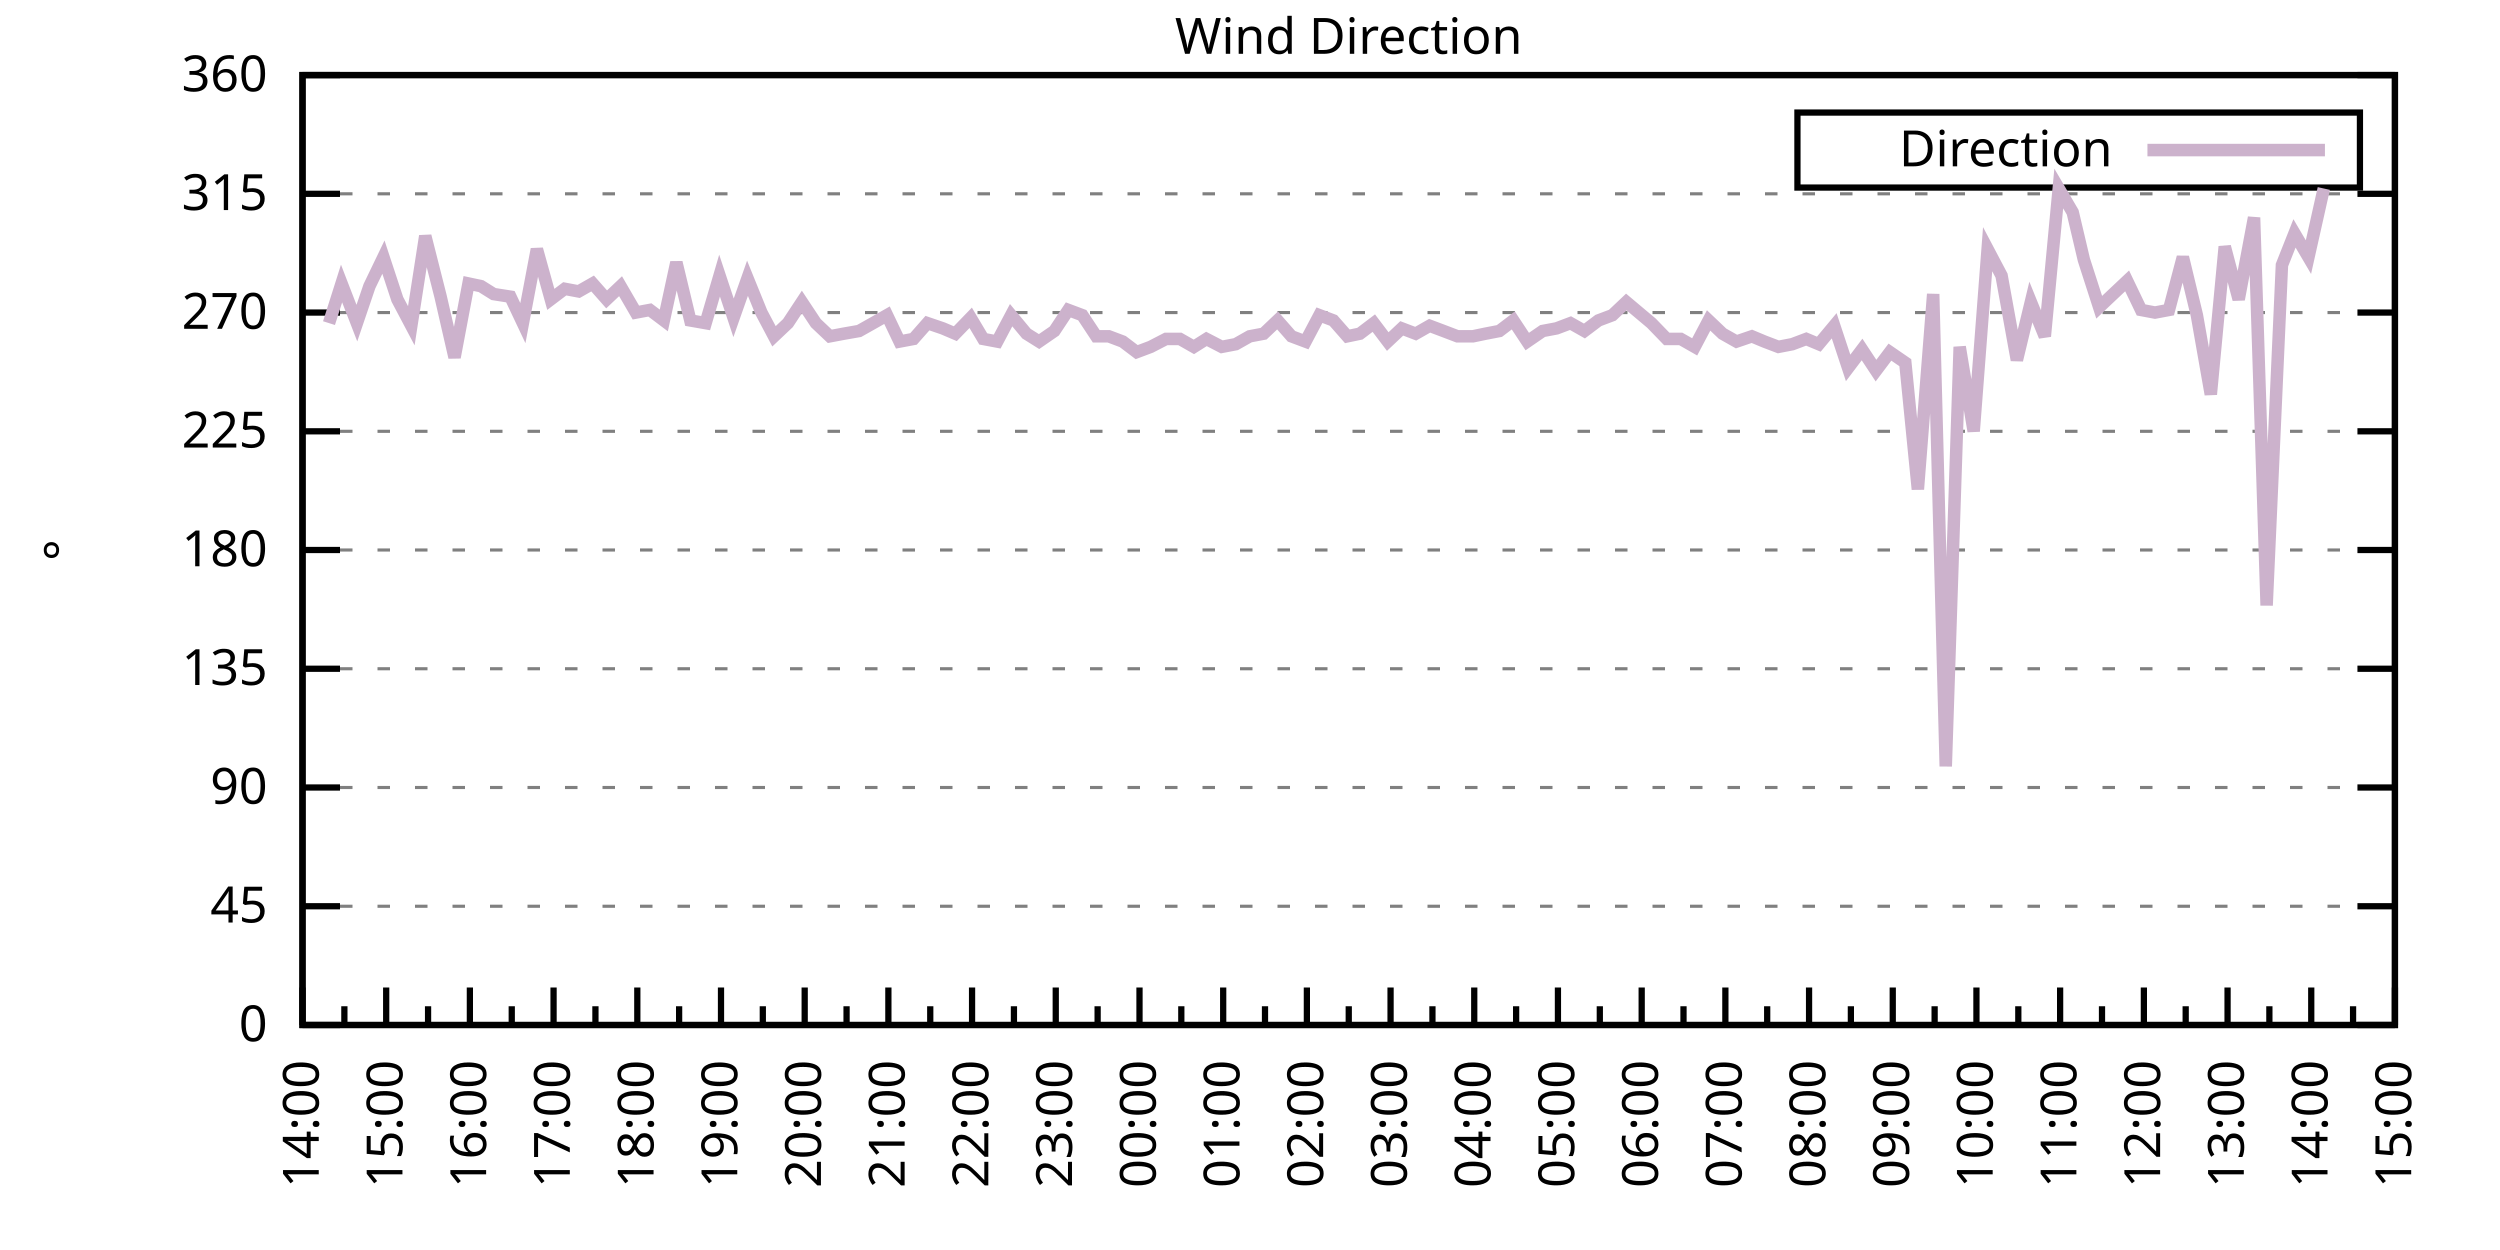
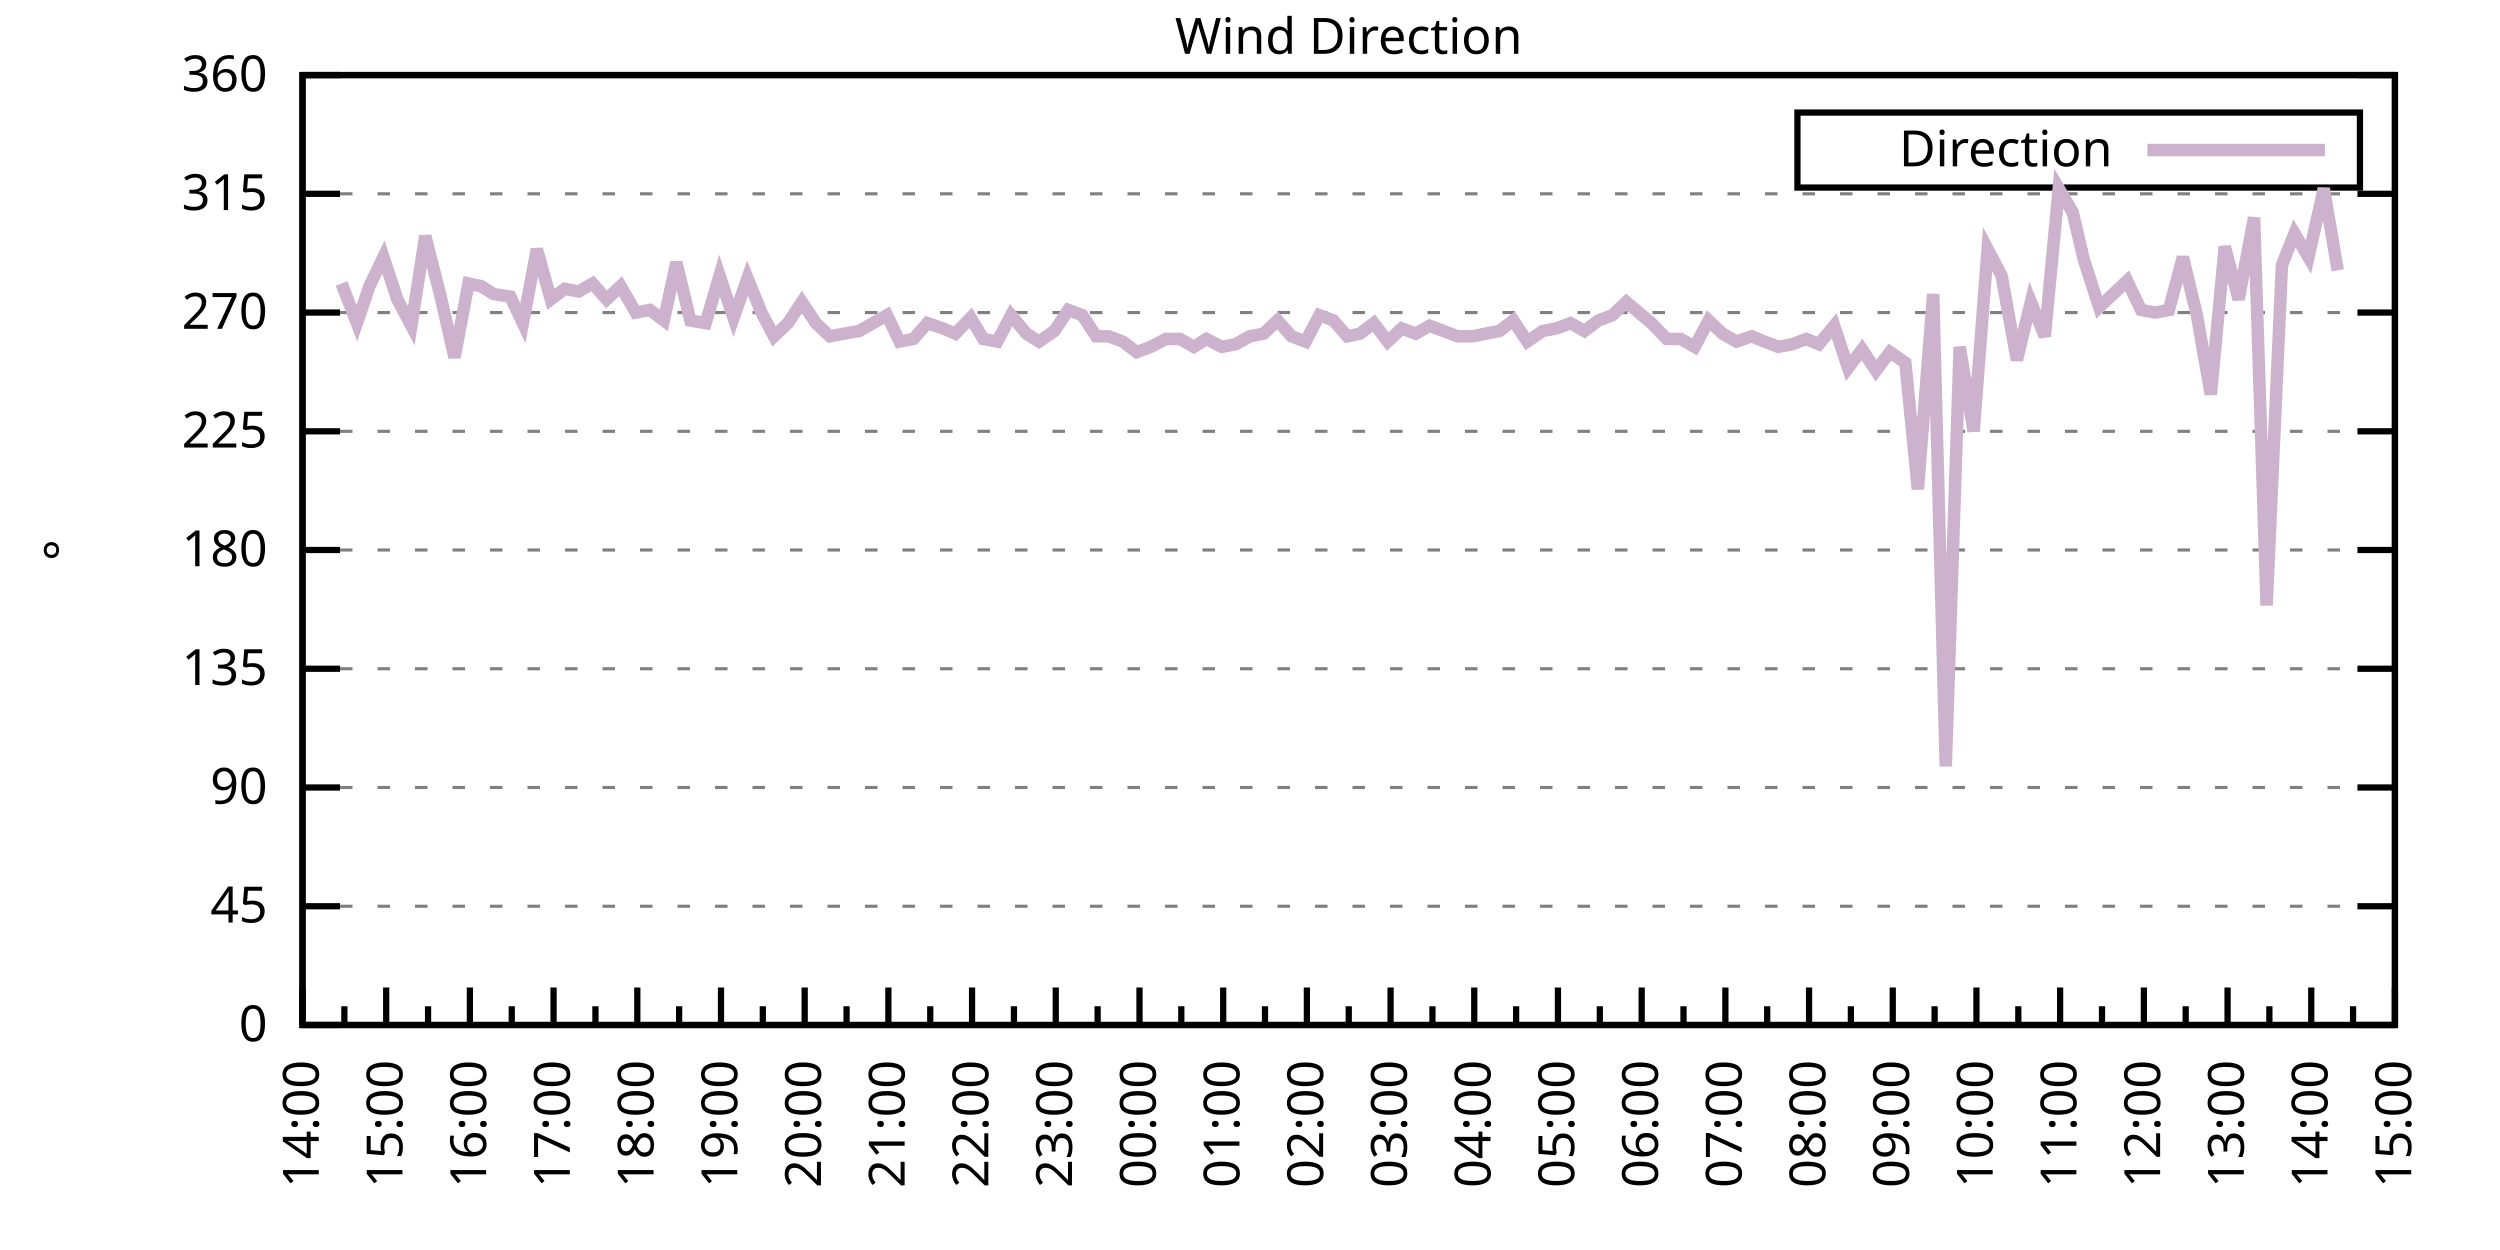
<svg xmlns="http://www.w3.org/2000/svg" xmlns:xlink="http://www.w3.org/1999/xlink" width="400" height="200" viewBox="0 0 400 200">
  <g id="gnuplot_canvas">
    <rect x="0" y="0" width="400" height="200" fill="none" />
    <defs>
      <circle id="gpDot" r="0.5" stroke-width="0.5" stroke="currentColor" />
      <path id="gpPt0" stroke-width="0.333" stroke="currentColor" d="M-1,0 h2 M0,-1 v2" />
      <path id="gpPt1" stroke-width="0.333" stroke="currentColor" d="M-1,-1 L1,1 M1,-1 L-1,1" />
      <path id="gpPt2" stroke-width="0.333" stroke="currentColor" d="M-1,0 L1,0 M0,-1 L0,1 M-1,-1 L1,1 M-1,1 L1,-1" />
      <rect id="gpPt3" stroke-width="0.333" stroke="currentColor" x="-1" y="-1" width="2" height="2" />
      <rect id="gpPt4" stroke-width="0.333" stroke="currentColor" fill="currentColor" x="-1" y="-1" width="2" height="2" />
      <circle id="gpPt5" stroke-width="0.333" stroke="currentColor" cx="0" cy="0" r="1" />
      <use xlink:href="#gpPt5" id="gpPt6" fill="currentColor" stroke="none" />
      <path id="gpPt7" stroke-width="0.333" stroke="currentColor" d="M0,-1.33 L-1.33,0.67 L1.33,0.67 z" />
      <use xlink:href="#gpPt7" id="gpPt8" fill="currentColor" stroke="none" />
      <use xlink:href="#gpPt7" id="gpPt9" stroke="currentColor" transform="rotate(180)" />
      <use xlink:href="#gpPt9" id="gpPt10" fill="currentColor" stroke="none" />
      <use xlink:href="#gpPt3" id="gpPt11" stroke="currentColor" transform="rotate(45)" />
      <use xlink:href="#gpPt11" id="gpPt12" fill="currentColor" stroke="none" />
      <path id="gpPt13" stroke-width="0.333" stroke="currentColor" d="M0,1.330 L1.265,0.411 L0.782,-1.067 L-0.782,-1.076 L-1.265,0.411 z" />
      <use xlink:href="#gpPt13" id="gpPt14" fill="currentColor" stroke="none" />
      <filter id="textbox" filterUnits="objectBoundingBox" x="0" y="0" height="1" width="1">
        <feFlood flood-color="white" flood-opacity="1" result="bgnd" />
        <feComposite in="SourceGraphic" in2="bgnd" operator="atop" />
      </filter>
      <filter id="greybox" filterUnits="objectBoundingBox" x="0" y="0" height="1" width="1">
        <feFlood flood-color="lightgrey" flood-opacity="1" result="grey" />
        <feComposite in="SourceGraphic" in2="grey" operator="atop" />
      </filter>
    </defs>
    <g fill="none" color="white" stroke="currentColor" stroke-width="1.00" stroke-linecap="butt" stroke-linejoin="miter">
</g>
    <g fill="none" color="black" stroke="currentColor" stroke-width="1.00" stroke-linecap="butt" stroke-linejoin="miter">
      <g stroke="none" shape-rendering="crispEdges">
        <polygon fill="rgb(255, 255, 255)" points="48.40,164.00 383.18,164.00 383.18,12.02 48.40,12.02 " />
      </g>
    </g>
    <g fill="none" color="black" stroke="currentColor" stroke-width="1.00" stroke-linecap="butt" stroke-linejoin="miter">
</g>
    <g fill="none" color="black" stroke="black" stroke-width="0.50" stroke-linecap="butt" stroke-linejoin="miter">
</g>
    <g fill="none" color="gray" stroke="currentColor" stroke-width="0.50" stroke-linecap="butt" stroke-linejoin="miter">
      <path stroke="gray" stroke-dasharray="2,4" class="gridline" d="M48.40,164.00 L383.19,164.00  " />
    </g>
    <g fill="none" color="gray" stroke="gray" stroke-width="1.00" stroke-linecap="butt" stroke-linejoin="miter">
</g>
    <g fill="none" color="black" stroke="currentColor" stroke-width="1.00" stroke-linecap="butt" stroke-linejoin="miter">
      <path stroke="black" d="M48.40,164.00 L54.40,164.00 M383.19,164.00 L377.19,164.00  " />
      <g transform="translate(42.80,166.60)" stroke="none" fill="black" font-family="Sans" font-size="8.00" text-anchor="end">
        <text>
          <tspan font-family="Sans"> 0</tspan>
        </text>
      </g>
    </g>
    <g fill="none" color="black" stroke="currentColor" stroke-width="1.00" stroke-linecap="butt" stroke-linejoin="miter">
</g>
    <g fill="none" color="black" stroke="black" stroke-width="0.50" stroke-linecap="butt" stroke-linejoin="miter">
</g>
    <g fill="none" color="gray" stroke="currentColor" stroke-width="0.50" stroke-linecap="butt" stroke-linejoin="miter">
      <path stroke="gray" stroke-dasharray="2,4" class="gridline" d="M48.40,145.00 L383.19,145.00  " />
    </g>
    <g fill="none" color="gray" stroke="gray" stroke-width="1.00" stroke-linecap="butt" stroke-linejoin="miter">
</g>
    <g fill="none" color="black" stroke="currentColor" stroke-width="1.00" stroke-linecap="butt" stroke-linejoin="miter">
      <path stroke="black" d="M48.40,145.00 L54.40,145.00 M383.19,145.00 L377.19,145.00  " />
      <g transform="translate(42.80,147.60)" stroke="none" fill="black" font-family="Sans" font-size="8.00" text-anchor="end">
        <text>
          <tspan font-family="Sans"> 45</tspan>
        </text>
      </g>
    </g>
    <g fill="none" color="black" stroke="currentColor" stroke-width="1.00" stroke-linecap="butt" stroke-linejoin="miter">
</g>
    <g fill="none" color="black" stroke="black" stroke-width="0.50" stroke-linecap="butt" stroke-linejoin="miter">
</g>
    <g fill="none" color="gray" stroke="currentColor" stroke-width="0.50" stroke-linecap="butt" stroke-linejoin="miter">
      <path stroke="gray" stroke-dasharray="2,4" class="gridline" d="M48.40,126.00 L383.19,126.00  " />
    </g>
    <g fill="none" color="gray" stroke="gray" stroke-width="1.00" stroke-linecap="butt" stroke-linejoin="miter">
</g>
    <g fill="none" color="black" stroke="currentColor" stroke-width="1.00" stroke-linecap="butt" stroke-linejoin="miter">
      <path stroke="black" d="M48.40,126.00 L54.40,126.00 M383.19,126.00 L377.19,126.00  " />
      <g transform="translate(42.80,128.60)" stroke="none" fill="black" font-family="Sans" font-size="8.00" text-anchor="end">
        <text>
          <tspan font-family="Sans"> 90</tspan>
        </text>
      </g>
    </g>
    <g fill="none" color="black" stroke="currentColor" stroke-width="1.00" stroke-linecap="butt" stroke-linejoin="miter">
</g>
    <g fill="none" color="black" stroke="black" stroke-width="0.50" stroke-linecap="butt" stroke-linejoin="miter">
</g>
    <g fill="none" color="gray" stroke="currentColor" stroke-width="0.50" stroke-linecap="butt" stroke-linejoin="miter">
      <path stroke="gray" stroke-dasharray="2,4" class="gridline" d="M48.40,107.00 L383.19,107.00  " />
    </g>
    <g fill="none" color="gray" stroke="gray" stroke-width="1.00" stroke-linecap="butt" stroke-linejoin="miter">
</g>
    <g fill="none" color="black" stroke="currentColor" stroke-width="1.00" stroke-linecap="butt" stroke-linejoin="miter">
      <path stroke="black" d="M48.40,107.00 L54.40,107.00 M383.19,107.00 L377.19,107.00  " />
      <g transform="translate(42.80,109.60)" stroke="none" fill="black" font-family="Sans" font-size="8.00" text-anchor="end">
        <text>
          <tspan font-family="Sans"> 135</tspan>
        </text>
      </g>
    </g>
    <g fill="none" color="black" stroke="currentColor" stroke-width="1.00" stroke-linecap="butt" stroke-linejoin="miter">
</g>
    <g fill="none" color="black" stroke="black" stroke-width="0.50" stroke-linecap="butt" stroke-linejoin="miter">
</g>
    <g fill="none" color="gray" stroke="currentColor" stroke-width="0.50" stroke-linecap="butt" stroke-linejoin="miter">
      <path stroke="gray" stroke-dasharray="2,4" class="gridline" d="M48.40,88.00 L383.19,88.00  " />
    </g>
    <g fill="none" color="gray" stroke="gray" stroke-width="1.00" stroke-linecap="butt" stroke-linejoin="miter">
</g>
    <g fill="none" color="black" stroke="currentColor" stroke-width="1.00" stroke-linecap="butt" stroke-linejoin="miter">
      <path stroke="black" d="M48.40,88.00 L54.40,88.00 M383.19,88.00 L377.19,88.00  " />
      <g transform="translate(42.80,90.60)" stroke="none" fill="black" font-family="Sans" font-size="8.00" text-anchor="end">
        <text>
          <tspan font-family="Sans"> 180</tspan>
        </text>
      </g>
    </g>
    <g fill="none" color="black" stroke="currentColor" stroke-width="1.00" stroke-linecap="butt" stroke-linejoin="miter">
</g>
    <g fill="none" color="black" stroke="black" stroke-width="0.50" stroke-linecap="butt" stroke-linejoin="miter">
</g>
    <g fill="none" color="gray" stroke="currentColor" stroke-width="0.50" stroke-linecap="butt" stroke-linejoin="miter">
      <path stroke="gray" stroke-dasharray="2,4" class="gridline" d="M48.40,69.01 L383.19,69.01  " />
    </g>
    <g fill="none" color="gray" stroke="gray" stroke-width="1.00" stroke-linecap="butt" stroke-linejoin="miter">
</g>
    <g fill="none" color="black" stroke="currentColor" stroke-width="1.00" stroke-linecap="butt" stroke-linejoin="miter">
      <path stroke="black" d="M48.40,69.01 L54.40,69.01 M383.19,69.01 L377.19,69.01  " />
      <g transform="translate(42.80,71.61)" stroke="none" fill="black" font-family="Sans" font-size="8.00" text-anchor="end">
        <text>
          <tspan font-family="Sans"> 225</tspan>
        </text>
      </g>
    </g>
    <g fill="none" color="black" stroke="currentColor" stroke-width="1.00" stroke-linecap="butt" stroke-linejoin="miter">
</g>
    <g fill="none" color="black" stroke="black" stroke-width="0.50" stroke-linecap="butt" stroke-linejoin="miter">
</g>
    <g fill="none" color="gray" stroke="currentColor" stroke-width="0.50" stroke-linecap="butt" stroke-linejoin="miter">
      <path stroke="gray" stroke-dasharray="2,4" class="gridline" d="M48.40,50.01 L383.19,50.01  " />
    </g>
    <g fill="none" color="gray" stroke="gray" stroke-width="1.00" stroke-linecap="butt" stroke-linejoin="miter">
</g>
    <g fill="none" color="black" stroke="currentColor" stroke-width="1.00" stroke-linecap="butt" stroke-linejoin="miter">
      <path stroke="black" d="M48.40,50.01 L54.40,50.01 M383.19,50.01 L377.19,50.01  " />
      <g transform="translate(42.80,52.61)" stroke="none" fill="black" font-family="Sans" font-size="8.00" text-anchor="end">
        <text>
          <tspan font-family="Sans"> 270</tspan>
        </text>
      </g>
    </g>
    <g fill="none" color="black" stroke="currentColor" stroke-width="1.00" stroke-linecap="butt" stroke-linejoin="miter">
</g>
    <g fill="none" color="black" stroke="black" stroke-width="0.50" stroke-linecap="butt" stroke-linejoin="miter">
</g>
    <g fill="none" color="gray" stroke="currentColor" stroke-width="0.50" stroke-linecap="butt" stroke-linejoin="miter">
      <path stroke="gray" stroke-dasharray="2,4" class="gridline" d="M48.40,31.01 L383.19,31.01  " />
    </g>
    <g fill="none" color="gray" stroke="gray" stroke-width="1.00" stroke-linecap="butt" stroke-linejoin="miter">
</g>
    <g fill="none" color="black" stroke="currentColor" stroke-width="1.00" stroke-linecap="butt" stroke-linejoin="miter">
      <path stroke="black" d="M48.40,31.01 L54.40,31.01 M383.19,31.01 L377.19,31.01  " />
      <g transform="translate(42.80,33.61)" stroke="none" fill="black" font-family="Sans" font-size="8.00" text-anchor="end">
        <text>
          <tspan font-family="Sans"> 315</tspan>
        </text>
      </g>
    </g>
    <g fill="none" color="black" stroke="currentColor" stroke-width="1.00" stroke-linecap="butt" stroke-linejoin="miter">
</g>
    <g fill="none" color="black" stroke="black" stroke-width="0.50" stroke-linecap="butt" stroke-linejoin="miter">
</g>
    <g fill="none" color="gray" stroke="currentColor" stroke-width="0.50" stroke-linecap="butt" stroke-linejoin="miter">
      <path stroke="gray" stroke-dasharray="2,4" class="gridline" d="M48.40,12.01 L383.19,12.01  " />
    </g>
    <g fill="none" color="gray" stroke="gray" stroke-width="1.00" stroke-linecap="butt" stroke-linejoin="miter">
</g>
    <g fill="none" color="black" stroke="currentColor" stroke-width="1.00" stroke-linecap="butt" stroke-linejoin="miter">
      <path stroke="black" d="M48.40,12.01 L54.40,12.01 M383.19,12.01 L377.19,12.01  " />
      <g transform="translate(42.80,14.61)" stroke="none" fill="black" font-family="Sans" font-size="8.00" text-anchor="end">
        <text>
          <tspan font-family="Sans"> 360</tspan>
        </text>
      </g>
    </g>
    <g fill="none" color="black" stroke="currentColor" stroke-width="1.00" stroke-linecap="butt" stroke-linejoin="miter">
      <path stroke="black" d="M48.40,164.00 L48.40,158.00  " />
      <g transform="translate(51.00,169.60) rotate(270)" stroke="none" fill="black" font-family="Sans" font-size="8.00" text-anchor="end">
        <text>
          <tspan font-family="Sans">14:00</tspan>
        </text>
      </g>
    </g>
    <g fill="none" color="black" stroke="currentColor" stroke-width="1.00" stroke-linecap="butt" stroke-linejoin="miter">
      <path stroke="black" d="M55.10,164.00 L55.10,161.00 M61.79,164.00 L61.79,158.00  " />
      <g transform="translate(64.39,169.60) rotate(270)" stroke="none" fill="black" font-family="Sans" font-size="8.00" text-anchor="end">
        <text>
          <tspan font-family="Sans">15:00</tspan>
        </text>
      </g>
    </g>
    <g fill="none" color="black" stroke="currentColor" stroke-width="1.00" stroke-linecap="butt" stroke-linejoin="miter">
      <path stroke="black" d="M68.49,164.00 L68.49,161.00 M75.18,164.00 L75.18,158.00  " />
      <g transform="translate(77.78,169.60) rotate(270)" stroke="none" fill="black" font-family="Sans" font-size="8.00" text-anchor="end">
        <text>
          <tspan font-family="Sans">16:00</tspan>
        </text>
      </g>
    </g>
    <g fill="none" color="black" stroke="currentColor" stroke-width="1.00" stroke-linecap="butt" stroke-linejoin="miter">
      <path stroke="black" d="M81.88,164.00 L81.88,161.00 M88.57,164.00 L88.57,158.00  " />
      <g transform="translate(91.17,169.60) rotate(270)" stroke="none" fill="black" font-family="Sans" font-size="8.00" text-anchor="end">
        <text>
          <tspan font-family="Sans">17:00</tspan>
        </text>
      </g>
    </g>
    <g fill="none" color="black" stroke="currentColor" stroke-width="1.00" stroke-linecap="butt" stroke-linejoin="miter">
      <path stroke="black" d="M95.27,164.00 L95.27,161.00 M101.97,164.00 L101.97,158.00  " />
      <g transform="translate(104.57,169.60) rotate(270)" stroke="none" fill="black" font-family="Sans" font-size="8.00" text-anchor="end">
        <text>
          <tspan font-family="Sans">18:00</tspan>
        </text>
      </g>
    </g>
    <g fill="none" color="black" stroke="currentColor" stroke-width="1.00" stroke-linecap="butt" stroke-linejoin="miter">
      <path stroke="black" d="M108.66,164.00 L108.66,161.00 M115.36,164.00 L115.36,158.00  " />
      <g transform="translate(117.96,169.60) rotate(270)" stroke="none" fill="black" font-family="Sans" font-size="8.00" text-anchor="end">
        <text>
          <tspan font-family="Sans">19:00</tspan>
        </text>
      </g>
    </g>
    <g fill="none" color="black" stroke="currentColor" stroke-width="1.00" stroke-linecap="butt" stroke-linejoin="miter">
      <path stroke="black" d="M122.05,164.00 L122.05,161.00 M128.75,164.00 L128.75,158.00  " />
      <g transform="translate(131.35,169.60) rotate(270)" stroke="none" fill="black" font-family="Sans" font-size="8.00" text-anchor="end">
        <text>
          <tspan font-family="Sans">20:00</tspan>
        </text>
      </g>
    </g>
    <g fill="none" color="black" stroke="currentColor" stroke-width="1.00" stroke-linecap="butt" stroke-linejoin="miter">
      <path stroke="black" d="M135.45,164.00 L135.45,161.00 M142.14,164.00 L142.14,158.00  " />
      <g transform="translate(144.74,169.60) rotate(270)" stroke="none" fill="black" font-family="Sans" font-size="8.00" text-anchor="end">
        <text>
          <tspan font-family="Sans">21:00</tspan>
        </text>
      </g>
    </g>
    <g fill="none" color="black" stroke="currentColor" stroke-width="1.00" stroke-linecap="butt" stroke-linejoin="miter">
      <path stroke="black" d="M148.84,164.00 L148.84,161.00 M155.53,164.00 L155.53,158.00  " />
      <g transform="translate(158.13,169.60) rotate(270)" stroke="none" fill="black" font-family="Sans" font-size="8.00" text-anchor="end">
        <text>
          <tspan font-family="Sans">22:00</tspan>
        </text>
      </g>
    </g>
    <g fill="none" color="black" stroke="currentColor" stroke-width="1.00" stroke-linecap="butt" stroke-linejoin="miter">
      <path stroke="black" d="M162.23,164.00 L162.23,161.00 M168.92,164.00 L168.92,158.00  " />
      <g transform="translate(171.52,169.60) rotate(270)" stroke="none" fill="black" font-family="Sans" font-size="8.00" text-anchor="end">
        <text>
          <tspan font-family="Sans">23:00</tspan>
        </text>
      </g>
    </g>
    <g fill="none" color="black" stroke="currentColor" stroke-width="1.00" stroke-linecap="butt" stroke-linejoin="miter">
      <path stroke="black" d="M175.62,164.00 L175.62,161.00 M182.32,164.00 L182.32,158.00  " />
      <g transform="translate(184.92,169.60) rotate(270)" stroke="none" fill="black" font-family="Sans" font-size="8.00" text-anchor="end">
        <text>
          <tspan font-family="Sans">00:00</tspan>
        </text>
      </g>
    </g>
    <g fill="none" color="black" stroke="currentColor" stroke-width="1.00" stroke-linecap="butt" stroke-linejoin="miter">
      <path stroke="black" d="M189.01,164.00 L189.01,161.00 M195.71,164.00 L195.71,158.00  " />
      <g transform="translate(198.31,169.60) rotate(270)" stroke="none" fill="black" font-family="Sans" font-size="8.00" text-anchor="end">
        <text>
          <tspan font-family="Sans">01:00</tspan>
        </text>
      </g>
    </g>
    <g fill="none" color="black" stroke="currentColor" stroke-width="1.00" stroke-linecap="butt" stroke-linejoin="miter">
      <path stroke="black" d="M202.40,164.00 L202.40,161.00 M209.10,164.00 L209.10,158.00  " />
      <g transform="translate(211.70,169.60) rotate(270)" stroke="none" fill="black" font-family="Sans" font-size="8.00" text-anchor="end">
        <text>
          <tspan font-family="Sans">02:00</tspan>
        </text>
      </g>
    </g>
    <g fill="none" color="black" stroke="currentColor" stroke-width="1.00" stroke-linecap="butt" stroke-linejoin="miter">
      <path stroke="black" d="M215.80,164.00 L215.80,161.00 M222.49,164.00 L222.49,158.00  " />
      <g transform="translate(225.09,169.60) rotate(270)" stroke="none" fill="black" font-family="Sans" font-size="8.00" text-anchor="end">
        <text>
          <tspan font-family="Sans">03:00</tspan>
        </text>
      </g>
    </g>
    <g fill="none" color="black" stroke="currentColor" stroke-width="1.00" stroke-linecap="butt" stroke-linejoin="miter">
      <path stroke="black" d="M229.19,164.00 L229.19,161.00 M235.88,164.00 L235.88,158.00  " />
      <g transform="translate(238.48,169.60) rotate(270)" stroke="none" fill="black" font-family="Sans" font-size="8.00" text-anchor="end">
        <text>
          <tspan font-family="Sans">04:00</tspan>
        </text>
      </g>
    </g>
    <g fill="none" color="black" stroke="currentColor" stroke-width="1.00" stroke-linecap="butt" stroke-linejoin="miter">
      <path stroke="black" d="M242.58,164.00 L242.58,161.00 M249.27,164.00 L249.27,158.00  " />
      <g transform="translate(251.87,169.60) rotate(270)" stroke="none" fill="black" font-family="Sans" font-size="8.00" text-anchor="end">
        <text>
          <tspan font-family="Sans">05:00</tspan>
        </text>
      </g>
    </g>
    <g fill="none" color="black" stroke="currentColor" stroke-width="1.00" stroke-linecap="butt" stroke-linejoin="miter">
      <path stroke="black" d="M255.97,164.00 L255.97,161.00 M262.67,164.00 L262.67,158.00  " />
      <g transform="translate(265.27,169.60) rotate(270)" stroke="none" fill="black" font-family="Sans" font-size="8.00" text-anchor="end">
        <text>
          <tspan font-family="Sans">06:00</tspan>
        </text>
      </g>
    </g>
    <g fill="none" color="black" stroke="currentColor" stroke-width="1.00" stroke-linecap="butt" stroke-linejoin="miter">
      <path stroke="black" d="M269.36,164.00 L269.36,161.00 M276.06,164.00 L276.06,158.00  " />
      <g transform="translate(278.66,169.60) rotate(270)" stroke="none" fill="black" font-family="Sans" font-size="8.00" text-anchor="end">
        <text>
          <tspan font-family="Sans">07:00</tspan>
        </text>
      </g>
    </g>
    <g fill="none" color="black" stroke="currentColor" stroke-width="1.00" stroke-linecap="butt" stroke-linejoin="miter">
      <path stroke="black" d="M282.75,164.00 L282.75,161.00 M289.45,164.00 L289.45,158.00  " />
      <g transform="translate(292.05,169.60) rotate(270)" stroke="none" fill="black" font-family="Sans" font-size="8.00" text-anchor="end">
        <text>
          <tspan font-family="Sans">08:00</tspan>
        </text>
      </g>
    </g>
    <g fill="none" color="black" stroke="currentColor" stroke-width="1.00" stroke-linecap="butt" stroke-linejoin="miter">
      <path stroke="black" d="M296.14,164.00 L296.14,161.00 M302.84,164.00 L302.84,158.00  " />
      <g transform="translate(305.44,169.60) rotate(270)" stroke="none" fill="black" font-family="Sans" font-size="8.00" text-anchor="end">
        <text>
          <tspan font-family="Sans">09:00</tspan>
        </text>
      </g>
    </g>
    <g fill="none" color="black" stroke="currentColor" stroke-width="1.00" stroke-linecap="butt" stroke-linejoin="miter">
      <path stroke="black" d="M309.54,164.00 L309.54,161.00 M316.23,164.00 L316.23,158.00  " />
      <g transform="translate(318.83,169.60) rotate(270)" stroke="none" fill="black" font-family="Sans" font-size="8.00" text-anchor="end">
        <text>
          <tspan font-family="Sans">10:00</tspan>
        </text>
      </g>
    </g>
    <g fill="none" color="black" stroke="currentColor" stroke-width="1.00" stroke-linecap="butt" stroke-linejoin="miter">
      <path stroke="black" d="M322.93,164.00 L322.93,161.00 M329.62,164.00 L329.62,158.00  " />
      <g transform="translate(332.22,169.60) rotate(270)" stroke="none" fill="black" font-family="Sans" font-size="8.00" text-anchor="end">
        <text>
          <tspan font-family="Sans">11:00</tspan>
        </text>
      </g>
    </g>
    <g fill="none" color="black" stroke="currentColor" stroke-width="1.00" stroke-linecap="butt" stroke-linejoin="miter">
      <path stroke="black" d="M336.32,164.00 L336.32,161.00 M343.02,164.00 L343.02,158.00  " />
      <g transform="translate(345.62,169.60) rotate(270)" stroke="none" fill="black" font-family="Sans" font-size="8.00" text-anchor="end">
        <text>
          <tspan font-family="Sans">12:00</tspan>
        </text>
      </g>
    </g>
    <g fill="none" color="black" stroke="currentColor" stroke-width="1.00" stroke-linecap="butt" stroke-linejoin="miter">
      <path stroke="black" d="M349.71,164.00 L349.71,161.00 M356.41,164.00 L356.41,158.00  " />
      <g transform="translate(359.01,169.60) rotate(270)" stroke="none" fill="black" font-family="Sans" font-size="8.00" text-anchor="end">
        <text>
          <tspan font-family="Sans">13:00</tspan>
        </text>
      </g>
    </g>
    <g fill="none" color="black" stroke="currentColor" stroke-width="1.00" stroke-linecap="butt" stroke-linejoin="miter">
      <path stroke="black" d="M363.10,164.00 L363.10,161.00 M369.80,164.00 L369.80,158.00  " />
      <g transform="translate(372.40,169.60) rotate(270)" stroke="none" fill="black" font-family="Sans" font-size="8.00" text-anchor="end">
        <text>
          <tspan font-family="Sans">14:00</tspan>
        </text>
      </g>
    </g>
    <g fill="none" color="black" stroke="currentColor" stroke-width="1.00" stroke-linecap="butt" stroke-linejoin="miter">
      <path stroke="black" d="M376.49,164.00 L376.49,161.00 M383.19,164.00 L383.19,158.00  " />
      <g transform="translate(385.79,169.60) rotate(270)" stroke="none" fill="black" font-family="Sans" font-size="8.00" text-anchor="end">
        <text>
          <tspan font-family="Sans">15:00</tspan>
        </text>
      </g>
    </g>
    <g fill="none" color="black" stroke="currentColor" stroke-width="1.00" stroke-linecap="butt" stroke-linejoin="miter">
</g>
    <g fill="none" color="black" stroke="currentColor" stroke-width="1.00" stroke-linecap="butt" stroke-linejoin="miter">
      <path stroke="black" d="M48.40,12.01 L48.40,164.00 L383.19,164.00 L383.19,12.01 L48.40,12.01 Z  " />
    </g>
    <g fill="none" color="black" stroke="currentColor" stroke-width="1.00" stroke-linecap="butt" stroke-linejoin="miter">
      <g transform="translate(12.80,88.01) rotate(270)" stroke="none" fill="black" font-family="Sans" font-size="8.00" text-anchor="middle">
        <text>
          <tspan font-family="Sans">°</tspan>
        </text>
      </g>
    </g>
    <g fill="none" color="black" stroke="currentColor" stroke-width="1.00" stroke-linecap="butt" stroke-linejoin="miter">
</g>
    <g fill="none" color="black" stroke="currentColor" stroke-width="1.00" stroke-linecap="butt" stroke-linejoin="miter">
      <path stroke="black" d="M287.59,30.01 L287.59,18.01 L377.59,18.01 L377.59,30.01 L287.59,30.01 Z  " />
    </g>
    <g id="Wind_direction_plot_1">
      <g fill="none" color="white" stroke="black" stroke-width="2.00" stroke-linecap="butt" stroke-linejoin="miter">
</g>
      <g fill="none" color="black" stroke="currentColor" stroke-width="2.00" stroke-linecap="butt" stroke-linejoin="miter">
        <g transform="translate(337.99,26.61)" stroke="none" fill="black" font-family="Sans" font-size="8.00" text-anchor="end">
          <text>
            <tspan font-family="Sans">Direction</tspan>
          </text>
        </g>
      </g>
      <g fill="none" color="black" stroke="currentColor" stroke-width="2.00" stroke-linecap="butt" stroke-linejoin="miter">
-         <path stroke="rgb(204, 178, 204)" d="M343.59,24.01 L371.99,24.01 M52.64,51.70 L54.65,45.36 L57.10,51.70 L59.11,45.79 L61.35,41.14 L63.58,47.90   L65.81,52.12 L68.04,37.76 L70.50,47.47 L72.73,57.18 L74.96,45.36 L76.97,45.79 L78.98,47.05 L81.66,47.47   L83.66,51.70 L85.90,39.87 L88.13,47.90 L90.36,46.21 L92.59,46.63 L94.82,45.36 L97.06,47.90 L99.29,45.79   L101.74,50.01 L103.98,49.59 L106.21,51.27 L108.22,41.99 L110.45,51.27 L112.90,51.70 L115.13,44.10 L117.37,50.85   L119.60,44.52 L121.83,50.01 L123.84,53.81 L126.07,51.70 L128.30,48.32 L130.54,51.70 L132.77,53.81 L135.00,53.39   L137.45,52.96 L139.69,51.70 L141.92,50.43 L143.93,54.65 L146.16,54.23 L148.39,51.70 L150.85,52.54 L152.85,53.39   L155.31,50.85 L157.32,54.23 L159.55,54.65 L161.78,50.43 L164.24,53.39 L166.25,54.65 L168.70,52.96 L170.93,49.59   L173.17,50.43 L175.40,53.81 L177.41,53.81 L179.64,54.65 L181.87,56.34 L184.10,55.50 L186.56,54.23 L188.79,54.23   L191.02,55.50 L193.03,54.23 L195.48,55.50 L197.72,55.07 L199.95,53.81 L202.18,53.39 L204.41,51.27 L206.64,53.81   L208.88,54.65 L211.11,50.43 L213.34,51.27 L215.57,53.81 L217.58,53.39 L219.81,51.70 L222.04,54.65 L224.28,52.54   L226.51,53.39 L228.74,52.12 L230.97,52.96 L233.20,53.81 L235.66,53.81 L237.67,53.39 L239.90,52.96 L242.13,51.27   L244.36,54.65 L246.82,52.96 L249.05,52.54 L251.28,51.70 L253.51,52.96 L255.75,51.27 L257.98,50.43 L260.21,48.32   L264.23,51.70 L266.68,54.23 L268.92,54.23 L271.15,55.50 L273.38,51.27 L275.61,53.39 L277.84,54.65 L280.30,53.81   L282.31,54.65 L284.54,55.50 L286.77,55.07 L289.00,54.23 L291.01,55.07 L293.47,52.12 L295.70,58.87 L297.93,55.92   L300.16,59.30 L302.39,56.34 L304.85,58.03 L306.86,78.29 L309.31,47.05 L311.32,122.62 L313.55,55.50 L315.79,69.01   L318.02,39.87 L320.25,44.10 L322.70,57.61 L324.94,48.32 L327.17,53.81 L329.40,30.16 L331.63,33.96 L333.42,41.56   L335.87,49.16 L338.10,47.05 L340.34,44.94 L342.57,49.59 L344.80,50.01 L347.03,49.59 L349.26,41.14 L351.50,50.43   L353.73,63.10 L355.96,39.45 L358.19,47.90 L360.65,34.81 L362.66,96.87 L365.11,42.41 L367.12,37.34 L369.35,41.14   L371.81,30.16  " />
+         <path stroke="rgb(204, 178, 204)" d="M343.59,24.01 L371.99,24.01 M54.65,45.36 L57.10,51.70 L59.11,45.79 L61.35,41.14 L63.58,47.90 L65.81,52.12   L68.04,37.76 L70.50,47.47 L72.73,57.18 L74.96,45.36 L76.97,45.79 L78.98,47.05 L81.66,47.47 L83.66,51.70   L85.90,39.87 L88.13,47.90 L90.36,46.21 L92.59,46.63 L94.82,45.36 L97.06,47.90 L99.29,45.79 L101.74,50.01   L103.98,49.59 L106.21,51.27 L108.22,41.99 L110.45,51.27 L112.90,51.70 L115.13,44.10 L117.37,50.85 L119.60,44.52   L121.83,50.01 L123.84,53.81 L126.07,51.70 L128.30,48.32 L130.54,51.70 L132.77,53.81 L135.00,53.39 L137.45,52.96   L139.69,51.70 L141.92,50.43 L143.93,54.65 L146.16,54.23 L148.39,51.70 L150.85,52.54 L152.85,53.39 L155.31,50.85   L157.32,54.23 L159.55,54.65 L161.78,50.43 L164.24,53.39 L166.25,54.65 L168.70,52.96 L170.93,49.59 L173.17,50.43   L175.40,53.81 L177.41,53.81 L179.64,54.65 L181.87,56.34 L184.10,55.50 L186.56,54.23 L188.79,54.23 L191.02,55.50   L193.03,54.23 L195.48,55.50 L197.72,55.07 L199.95,53.81 L202.18,53.39 L204.41,51.27 L206.64,53.81 L208.88,54.65   L211.11,50.43 L213.34,51.27 L215.57,53.81 L217.58,53.39 L219.81,51.70 L222.04,54.65 L224.28,52.54 L226.51,53.39   L228.74,52.12 L230.97,52.96 L233.20,53.81 L235.66,53.81 L237.67,53.39 L239.90,52.96 L242.13,51.27 L244.36,54.65   L246.82,52.96 L249.05,52.54 L251.28,51.70 L253.51,52.96 L255.75,51.27 L257.98,50.43 L260.21,48.32 L264.23,51.70   L266.68,54.23 L268.92,54.23 L271.15,55.50 L273.38,51.27 L275.61,53.39 L277.84,54.65 L280.30,53.81 L282.31,54.65   L284.54,55.50 L286.77,55.07 L289.00,54.23 L291.01,55.07 L293.47,52.12 L295.70,58.87 L297.93,55.92 L300.16,59.30   L302.39,56.34 L304.85,58.03 L306.86,78.29 L309.31,47.05 L311.32,122.62 L313.55,55.50 L315.79,69.01 L318.02,39.87   L320.25,44.10 L322.70,57.61 L324.94,48.32 L327.17,53.81 L329.40,30.16 L331.63,33.96 L333.42,41.56 L335.87,49.16   L338.10,47.05 L340.34,44.94 L342.57,49.59 L344.80,50.01 L347.03,49.59 L349.26,41.14 L351.50,50.43 L353.73,63.10   L355.96,39.45 L358.19,47.90 L360.65,34.81 L362.66,96.87 L365.11,42.41 L367.12,37.34 L369.35,41.14 L371.81,30.16   L374.04,43.25  " />
      </g>
    </g>
    <g fill="none" color="black" stroke="currentColor" stroke-width="2.00" stroke-linecap="butt" stroke-linejoin="miter">
</g>
    <g fill="none" color="black" stroke="black" stroke-width="1.00" stroke-linecap="butt" stroke-linejoin="miter">
</g>
    <g fill="none" color="black" stroke="currentColor" stroke-width="1.00" stroke-linecap="butt" stroke-linejoin="miter">
      <path stroke="black" d="M48.40,12.01 L48.40,164.00 L383.19,164.00 L383.19,12.01 L48.40,12.01 Z  " />
    </g>
    <g fill="none" color="black" stroke="currentColor" stroke-width="1.00" stroke-linecap="butt" stroke-linejoin="miter">
      <g transform="translate(215.79,8.61)" stroke="none" fill="black" font-family="Sans" font-size="8.00" text-anchor="middle">
        <text>
          <tspan font-family="Sans">Wind Direction</tspan>
        </text>
      </g>
    </g>
    <g fill="none" color="black" stroke="currentColor" stroke-width="1.00" stroke-linecap="butt" stroke-linejoin="miter">
</g>
  </g>
</svg>
